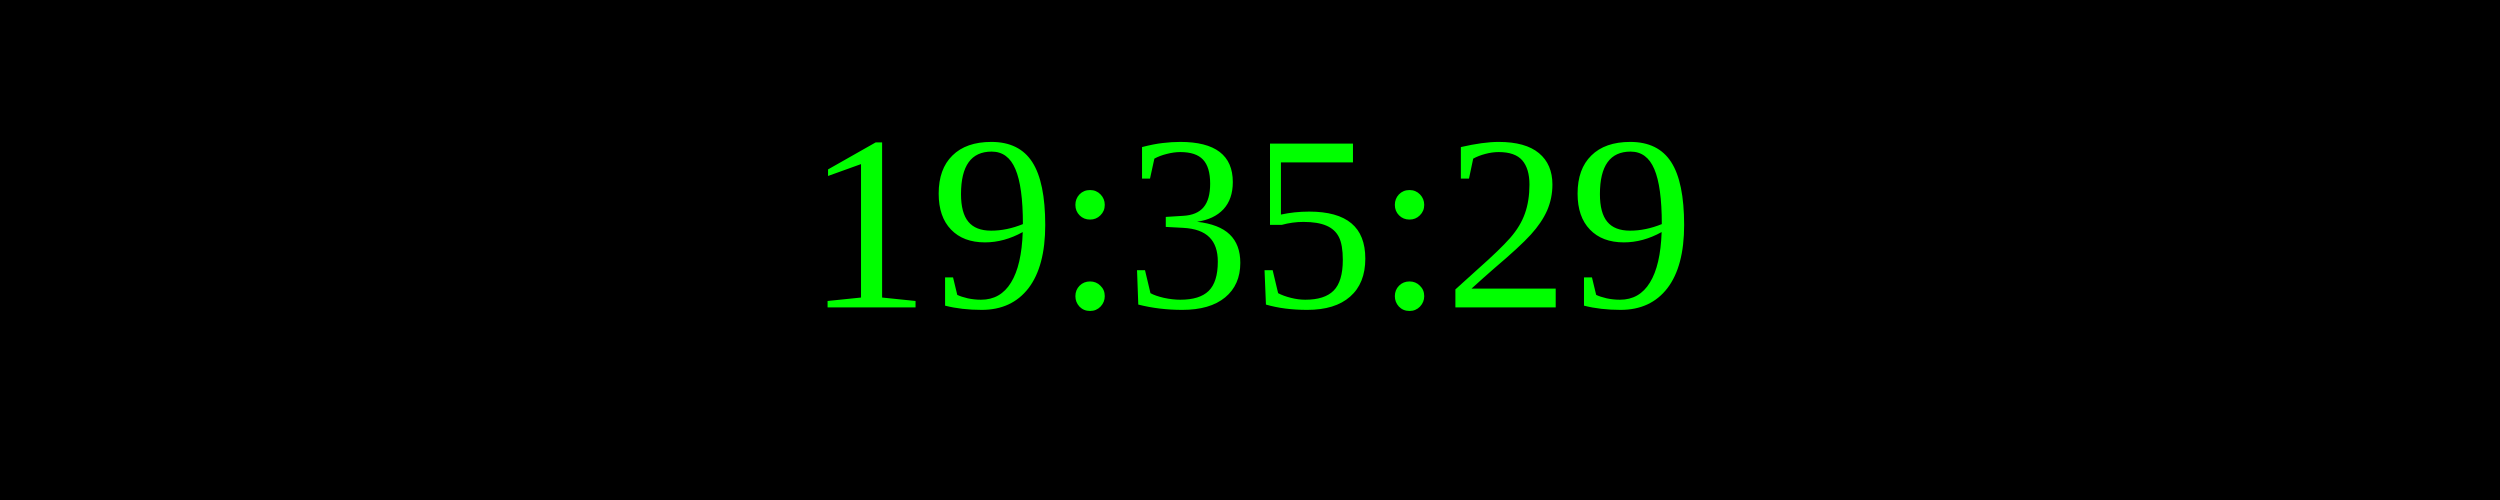
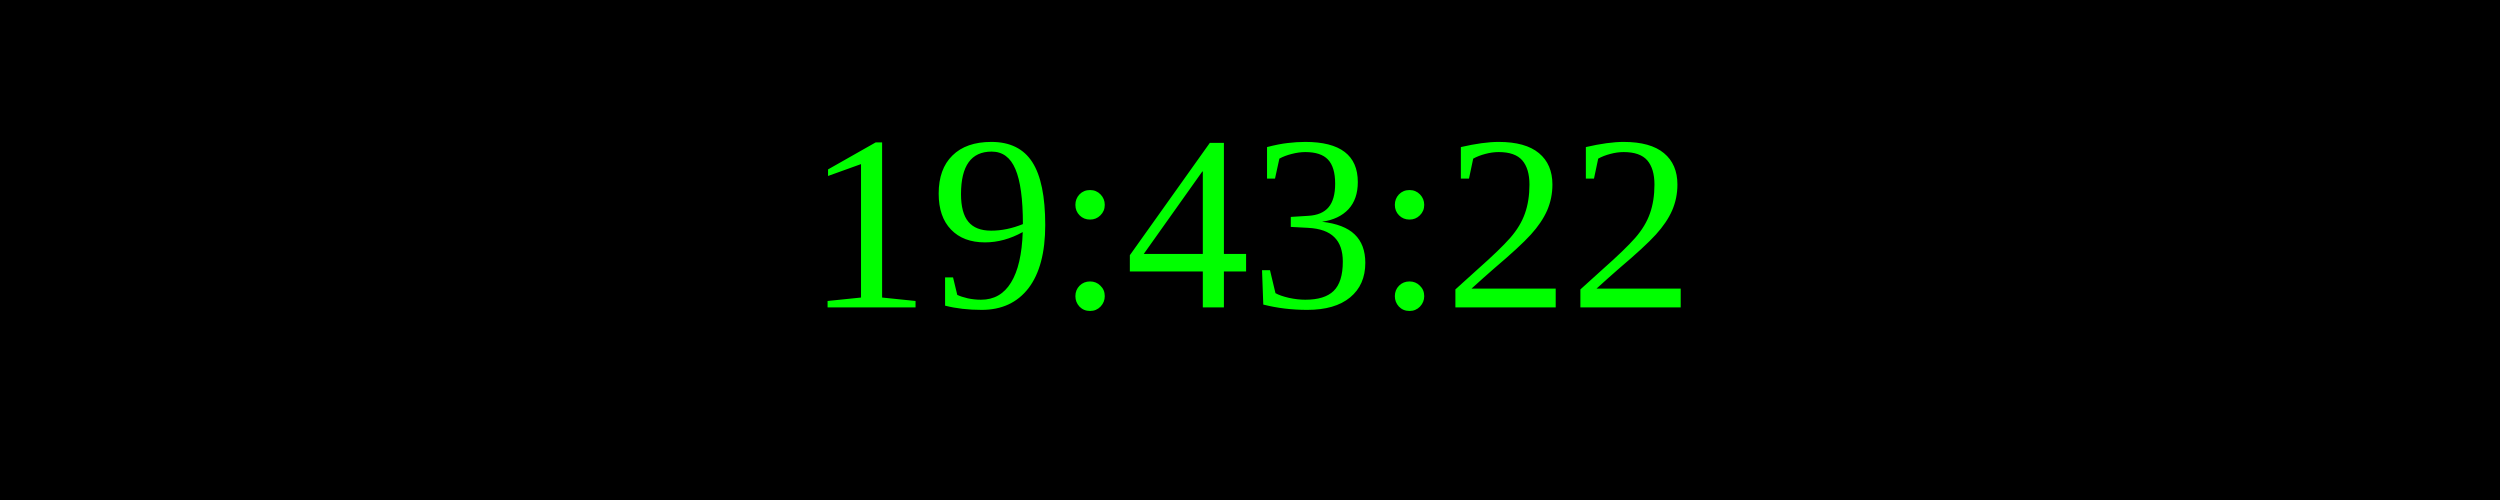
<svg xmlns="http://www.w3.org/2000/svg" width="250" height="50">
  <rect width="100%" height="100%" fill="black" />
  <text x="50%" y="50%" font-size="25" fill="lime" text-anchor="middle" dominant-baseline="middle">
- 19:35:29
+ 19:43:22
</text>
</svg>
